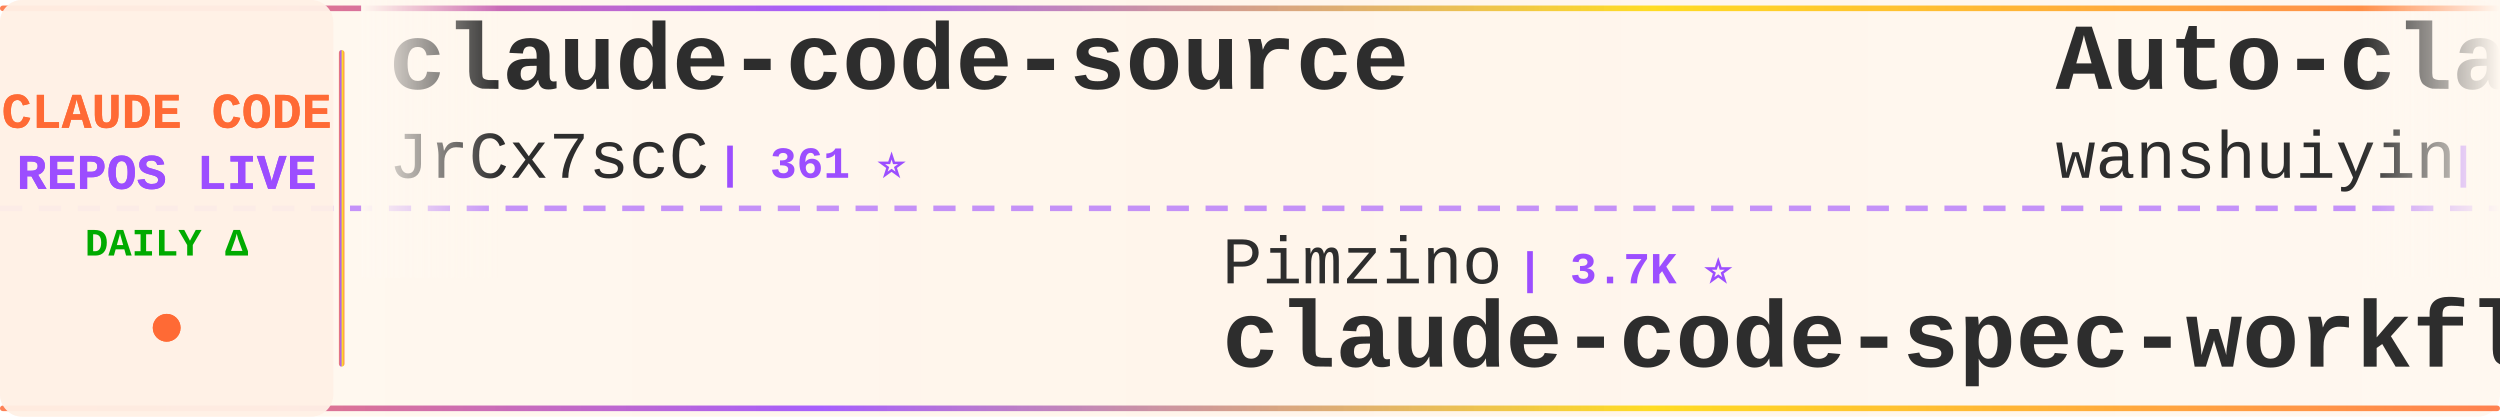
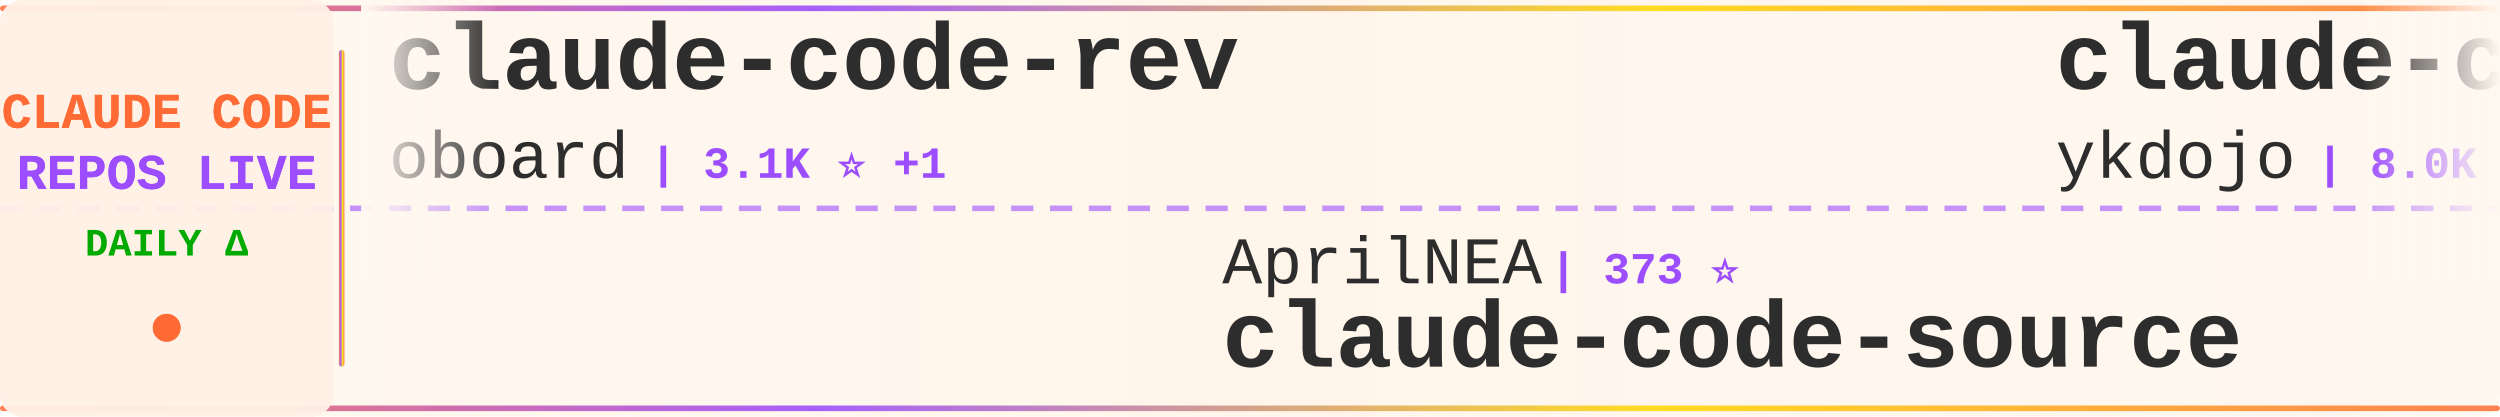
<svg xmlns="http://www.w3.org/2000/svg" width="900" height="150">
  <defs>
    <linearGradient id="tickerBg" x1="0%" y1="0%" x2="100%" y2="0%">
      <stop offset="0%" style="stop-color:#fff8f0;stop-opacity:0.98" />
      <stop offset="50%" style="stop-color:#fff5eb;stop-opacity:1" />
      <stop offset="100%" style="stop-color:#fff8f0;stop-opacity:0.98" />
    </linearGradient>
    <linearGradient id="borderGrad" x1="0%" y1="0%" x2="100%" y2="0%">
      <stop offset="0%" style="stop-color:#FF6B35;stop-opacity:0.85">
        <animate attributeName="stop-opacity" values="0.85;1;0.85" dur="2s" repeatCount="indefinite" />
      </stop>
      <stop offset="33%" style="stop-color:#9C4EFF;stop-opacity:0.9">
        <animate attributeName="stop-opacity" values="0.9;1;0.9" dur="2.2s" repeatCount="indefinite" />
      </stop>
      <stop offset="66%" style="stop-color:#FFD700;stop-opacity:0.85">
        <animate attributeName="stop-opacity" values="0.85;1;0.85" dur="1.8s" repeatCount="indefinite" />
      </stop>
      <stop offset="100%" style="stop-color:#FF6B35;stop-opacity:0.85">
        <animate attributeName="stop-opacity" values="0.85;1;0.85" dur="2s" repeatCount="indefinite" />
      </stop>
    </linearGradient>
    <filter id="textGlow">
      <feGaussianBlur stdDeviation="0.15" result="coloredBlur" />
      <feMerge>
        <feMergeNode in="coloredBlur" />
        <feMergeNode in="SourceGraphic" />
      </feMerge>
    </filter>
    <filter id="metricGlow">
      <feGaussianBlur stdDeviation="0.2" result="coloredBlur" />
      <feMerge>
        <feMergeNode in="coloredBlur" />
        <feMergeNode in="SourceGraphic" />
      </feMerge>
    </filter>
    <linearGradient id="leftFade" x1="0%" y1="0%" x2="100%" y2="0%">
      <stop offset="0%" style="stop-color:#fff8f0;stop-opacity:1" />
      <stop offset="100%" style="stop-color:#fff8f0;stop-opacity:0" />
    </linearGradient>
    <linearGradient id="rightFade" x1="0%" y1="0%" x2="100%" y2="0%">
      <stop offset="0%" style="stop-color:#fff8f0;stop-opacity:0" />
      <stop offset="100%" style="stop-color:#fff8f0;stop-opacity:1" />
    </linearGradient>
  </defs>
  <rect width="900" height="150" fill="url(#tickerBg)" rx="8" />
  <rect x="0" y="2" width="900" height="2" fill="url(#borderGrad)" rx="1" />
  <rect x="0" y="146" width="900" height="2" fill="url(#borderGrad)" rx="1" />
  <line x1="0" y1="75" x2="900" y2="75" stroke="#9C4EFF" stroke-width="2" stroke-dasharray="8 6" opacity="0.6" />
  <rect x="0" y="0" width="120" height="150" fill="#fff0e6" opacity="0.95" rx="8" />
  <text x="60" y="46" font-family="'Courier New', monospace" font-size="18" font-weight="bold" fill="#FF6B35" text-anchor="middle" filter="url(#textGlow)">
    CLAUDE CODE
  </text>
  <text x="60" y="68" font-family="'Courier New', monospace" font-size="18" font-weight="bold" fill="#9C4EFF" text-anchor="middle" filter="url(#textGlow)">
    REPOS LIVE
  </text>
  <text x="60" y="92" font-family="'Courier New', monospace" font-size="14" font-weight="bold" fill="#00aa00" text-anchor="middle">
    DAILY Δ
  </text>
  <circle cx="60" cy="118" r="5" fill="#FF6B35" filter="url(#metricGlow)">
    <animate attributeName="r" values="4;6;4" dur="1.5s" repeatCount="indefinite" />
    <animate attributeName="opacity" values="0.6;1;0.6" dur="1.5s" repeatCount="indefinite" />
  </circle>
  <rect x="122" y="18" width="2" height="114" fill="url(#borderGrad)" rx="1" />
  <clipPath id="tickerClip">
    <rect x="130" y="0" width="770" height="150" />
  </clipPath>
  <g clip-path="url(#tickerClip)">
    <g id="tickerItems">
      <animateTransform attributeName="transform" attributeType="XML" type="translate" from="0 0" to="-3000 0" dur="54s" repeatCount="indefinite" />
      <g transform="translate(0, 0)">
-         <text x="140" y="32" font-family="'Courier New', monospace" font-size="34" font-weight="bold" fill="#2d2d2d">claude-code-source</text>
-         <text x="140" y="64" font-family="'Courier New', monospace" font-size="24" font-weight="normal" fill="#2d2d2d" opacity="1.0">JrCx7scC</text>
-         <text x="258" y="64" font-family="'Courier New', monospace" font-size="16" font-weight="bold" fill="#9C4EFF"> | 361 ⭐</text>
+         <text x="140" y="32" font-family="'Courier New', monospace" font-size="34" font-weight="bold" fill="#2d2d2d">claude-code-rev</text>
+         <text x="140" y="64" font-family="'Courier New', monospace" font-size="24" font-weight="normal" fill="#2d2d2d" opacity="1.0">oboard</text>
+         <text x="234" y="64" font-family="'Courier New', monospace" font-size="16" font-weight="bold" fill="#9C4EFF"> | 3.1K ⭐ +1</text>
      </g>
      <g transform="translate(300, 0)">
-         <text x="140" y="102" font-family="'Courier New', monospace" font-size="24" font-weight="normal" fill="#2d2d2d" opacity="1.0">Pimzino</text>
-         <text x="246" y="102" font-family="'Courier New', monospace" font-size="16" font-weight="bold" fill="#9C4EFF"> | 3.7K ⭐</text>
-         <text x="140" y="132" font-family="'Courier New', monospace" font-size="34" font-weight="bold" fill="#2d2d2d">claude-code-spec-workflo...</text>
+         <text x="140" y="102" font-family="'Courier New', monospace" font-size="24" font-weight="normal" fill="#2d2d2d" opacity="1.0">AprilNEA</text>
+         <text x="258" y="102" font-family="'Courier New', monospace" font-size="16" font-weight="bold" fill="#9C4EFF"> | 373 ⭐</text>
+         <text x="140" y="132" font-family="'Courier New', monospace" font-size="34" font-weight="bold" fill="#2d2d2d">claude-code-source</text>
      </g>
      <g transform="translate(600, 0)">
-         <text x="140" y="32" font-family="'Courier New', monospace" font-size="34" font-weight="bold" fill="#2d2d2d">Auto-claude-code-researc...</text>
-         <text x="140" y="64" font-family="'Courier New', monospace" font-size="24" font-weight="normal" fill="#2d2d2d" opacity="1.0">wanshuiyin</text>
-         <text x="282" y="64" font-family="'Courier New', monospace" font-size="16" font-weight="bold" fill="#9C4EFF"> | 7.6K ⭐ +84</text>
+         <text x="140" y="32" font-family="'Courier New', monospace" font-size="34" font-weight="bold" fill="#2d2d2d">claude-code-tips</text>
+         <text x="140" y="64" font-family="'Courier New', monospace" font-size="24" font-weight="normal" fill="#2d2d2d" opacity="1.0">ykdojo</text>
+         <text x="234" y="64" font-family="'Courier New', monospace" font-size="16" font-weight="bold" fill="#9C4EFF"> | 8.0K ⭐ +24</text>
      </g>
      <g transform="translate(900, 0)">
-         <text x="140" y="102" font-family="'Courier New', monospace" font-size="24" font-weight="normal" fill="#2d2d2d" opacity="1.0">rohitg00</text>
-         <text x="258" y="102" font-family="'Courier New', monospace" font-size="16" font-weight="bold" fill="#9C4EFF"> | 1.5K ⭐ +17</text>
-         <text x="140" y="132" font-family="'Courier New', monospace" font-size="34" font-weight="bold" fill="#2d2d2d">awesome-claude-code-tool...</text>
+         <text x="140" y="102" font-family="'Courier New', monospace" font-size="24" font-weight="normal" fill="#2d2d2d" opacity="1.0">KimYx0207</text>
+         <text x="270" y="102" font-family="'Courier New', monospace" font-size="16" font-weight="bold" fill="#9C4EFF"> | 3.5K ⭐ +19</text>
+         <text x="140" y="132" font-family="'Courier New', monospace" font-size="34" font-weight="bold" fill="#2d2d2d">Claude-Code-x-OpenClaw-G...</text>
      </g>
      <g transform="translate(1200, 0)">
-         <text x="140" y="32" font-family="'Courier New', monospace" font-size="34" font-weight="bold" fill="#2d2d2d">claude-code-best-practic...</text>
-         <text x="140" y="64" font-family="'Courier New', monospace" font-size="24" font-weight="normal" fill="#2d2d2d" opacity="1.0">shanraisshan</text>
-         <text x="306" y="64" font-family="'Courier New', monospace" font-size="16" font-weight="bold" fill="#9C4EFF"> | 48.6K ⭐ +373</text>
+         <text x="140" y="32" font-family="'Courier New', monospace" font-size="34" font-weight="bold" fill="#2d2d2d">claude-code-from-source</text>
+         <text x="140" y="64" font-family="'Courier New', monospace" font-size="24" font-weight="normal" fill="#2d2d2d" opacity="1.0">alejandrobalderas</text>
+         <text x="366" y="64" font-family="'Courier New', monospace" font-size="16" font-weight="bold" fill="#9C4EFF"> | 1.8K ⭐ +23</text>
      </g>
      <g transform="translate(1500, 0)">
-         <text x="140" y="102" font-family="'Courier New', monospace" font-size="24" font-weight="normal" fill="#2d2d2d" opacity="1.0">diet103</text>
-         <text x="246" y="102" font-family="'Courier New', monospace" font-size="16" font-weight="bold" fill="#9C4EFF"> | 9.6K ⭐ +9</text>
-         <text x="140" y="132" font-family="'Courier New', monospace" font-size="34" font-weight="bold" fill="#2d2d2d">claude-code-infrastructu...</text>
-       </g>
-       <g transform="translate(1800, 0)">
-         <text x="140" y="32" font-family="'Courier New', monospace" font-size="34" font-weight="bold" fill="#2d2d2d">agents</text>
-         <text x="140" y="64" font-family="'Courier New', monospace" font-size="24" font-weight="normal" fill="#2d2d2d" opacity="1.0">wshobson</text>
-         <text x="258" y="64" font-family="'Courier New', monospace" font-size="16" font-weight="bold" fill="#9C4EFF"> | 34.4K ⭐ +68</text>
-       </g>
-       <g transform="translate(2100, 0)">
        <text x="140" y="102" font-family="'Courier New', monospace" font-size="24" font-weight="normal" fill="#2d2d2d" opacity="1.0">ghuntley</text>
        <text x="258" y="102" font-family="'Courier New', monospace" font-size="16" font-weight="bold" fill="#9C4EFF"> | 973 ⭐</text>
        <text x="140" y="132" font-family="'Courier New', monospace" font-size="34" font-weight="bold" fill="#2d2d2d">claude-code-source-code-...</text>
      </g>
+       <g transform="translate(1800, 0)">
+         <text x="140" y="32" font-family="'Courier New', monospace" font-size="34" font-weight="bold" fill="#2d2d2d">CLIProxyAPI</text>
+         <text x="140" y="64" font-family="'Courier New', monospace" font-size="24" font-weight="normal" fill="#2d2d2d" opacity="1.0">router-for-me</text>
+         <text x="318" y="64" font-family="'Courier New', monospace" font-size="16" font-weight="bold" fill="#9C4EFF"> | 29.3K ⭐ +295</text>
+       </g>
+       <g transform="translate(2100, 0)">
+         <text x="140" y="102" font-family="'Courier New', monospace" font-size="24" font-weight="normal" fill="#2d2d2d" opacity="1.0">siteboon</text>
+         <text x="258" y="102" font-family="'Courier New', monospace" font-size="16" font-weight="bold" fill="#9C4EFF"> | 10.3K ⭐ +44</text>
+         <text x="140" y="132" font-family="'Courier New', monospace" font-size="34" font-weight="bold" fill="#2d2d2d">claudecodeui</text>
+       </g>
      <g transform="translate(2400, 0)">
-         <text x="140" y="32" font-family="'Courier New', monospace" font-size="34" font-weight="bold" fill="#2d2d2d">Claude-Code-Usage-Monito...</text>
-         <text x="140" y="64" font-family="'Courier New', monospace" font-size="24" font-weight="normal" fill="#2d2d2d" opacity="1.0">Maciek-roboblog</text>
-         <text x="342" y="64" font-family="'Courier New', monospace" font-size="16" font-weight="bold" fill="#9C4EFF"> | 7.8K ⭐ +16</text>
+         <text x="140" y="32" font-family="'Courier New', monospace" font-size="34" font-weight="bold" fill="#2d2d2d">claude-code</text>
+         <text x="140" y="64" font-family="'Courier New', monospace" font-size="24" font-weight="normal" fill="#2d2d2d" opacity="1.0">lowcortisolprogrammer</text>
+         <text x="414" y="64" font-family="'Courier New', monospace" font-size="16" font-weight="bold" fill="#9C4EFF"> | 173 ⭐</text>
      </g>
      <g transform="translate(2700, 0)">
-         <text x="140" y="102" font-family="'Courier New', monospace" font-size="24" font-weight="normal" fill="#2d2d2d" opacity="1.0">feiskyer</text>
-         <text x="258" y="102" font-family="'Courier New', monospace" font-size="16" font-weight="bold" fill="#9C4EFF"> | 1.5K ⭐ +3</text>
-         <text x="140" y="132" font-family="'Courier New', monospace" font-size="34" font-weight="bold" fill="#2d2d2d">claude-code-settings</text>
+         <text x="140" y="102" font-family="'Courier New', monospace" font-size="24" font-weight="normal" fill="#2d2d2d" opacity="1.0">Piebald-AI</text>
+         <text x="282" y="102" font-family="'Courier New', monospace" font-size="16" font-weight="bold" fill="#9C4EFF"> | 9.6K ⭐ +54</text>
+         <text x="140" y="132" font-family="'Courier New', monospace" font-size="34" font-weight="bold" fill="#2d2d2d">claude-code-system-promp...</text>
      </g>
      <g transform="translate(3000, 0)">
-         <text x="140" y="32" font-family="'Courier New', monospace" font-size="34" font-weight="bold" fill="#2d2d2d">claude-code-source</text>
-         <text x="140" y="64" font-family="'Courier New', monospace" font-size="24" font-weight="normal" fill="#2d2d2d" opacity="1.0">JrCx7scC</text>
-         <text x="258" y="64" font-family="'Courier New', monospace" font-size="16" font-weight="bold" fill="#9C4EFF"> | 361 ⭐</text>
+         <text x="140" y="32" font-family="'Courier New', monospace" font-size="34" font-weight="bold" fill="#2d2d2d">claude-code-rev</text>
+         <text x="140" y="64" font-family="'Courier New', monospace" font-size="24" font-weight="normal" fill="#2d2d2d" opacity="1.0">oboard</text>
+         <text x="234" y="64" font-family="'Courier New', monospace" font-size="16" font-weight="bold" fill="#9C4EFF"> | 3.1K ⭐ +1</text>
      </g>
      <g transform="translate(3300, 0)">
-         <text x="140" y="102" font-family="'Courier New', monospace" font-size="24" font-weight="normal" fill="#2d2d2d" opacity="1.0">Pimzino</text>
-         <text x="246" y="102" font-family="'Courier New', monospace" font-size="16" font-weight="bold" fill="#9C4EFF"> | 3.7K ⭐</text>
-         <text x="140" y="132" font-family="'Courier New', monospace" font-size="34" font-weight="bold" fill="#2d2d2d">claude-code-spec-workflo...</text>
+         <text x="140" y="102" font-family="'Courier New', monospace" font-size="24" font-weight="normal" fill="#2d2d2d" opacity="1.0">AprilNEA</text>
+         <text x="258" y="102" font-family="'Courier New', monospace" font-size="16" font-weight="bold" fill="#9C4EFF"> | 373 ⭐</text>
+         <text x="140" y="132" font-family="'Courier New', monospace" font-size="34" font-weight="bold" fill="#2d2d2d">claude-code-source</text>
      </g>
      <g transform="translate(3600, 0)">
-         <text x="140" y="32" font-family="'Courier New', monospace" font-size="34" font-weight="bold" fill="#2d2d2d">Auto-claude-code-researc...</text>
-         <text x="140" y="64" font-family="'Courier New', monospace" font-size="24" font-weight="normal" fill="#2d2d2d" opacity="1.0">wanshuiyin</text>
-         <text x="282" y="64" font-family="'Courier New', monospace" font-size="16" font-weight="bold" fill="#9C4EFF"> | 7.6K ⭐ +84</text>
+         <text x="140" y="32" font-family="'Courier New', monospace" font-size="34" font-weight="bold" fill="#2d2d2d">claude-code-tips</text>
+         <text x="140" y="64" font-family="'Courier New', monospace" font-size="24" font-weight="normal" fill="#2d2d2d" opacity="1.0">ykdojo</text>
+         <text x="234" y="64" font-family="'Courier New', monospace" font-size="16" font-weight="bold" fill="#9C4EFF"> | 8.0K ⭐ +24</text>
      </g>
      <g transform="translate(3900, 0)">
-         <text x="140" y="102" font-family="'Courier New', monospace" font-size="24" font-weight="normal" fill="#2d2d2d" opacity="1.0">rohitg00</text>
-         <text x="258" y="102" font-family="'Courier New', monospace" font-size="16" font-weight="bold" fill="#9C4EFF"> | 1.5K ⭐ +17</text>
-         <text x="140" y="132" font-family="'Courier New', monospace" font-size="34" font-weight="bold" fill="#2d2d2d">awesome-claude-code-tool...</text>
+         <text x="140" y="102" font-family="'Courier New', monospace" font-size="24" font-weight="normal" fill="#2d2d2d" opacity="1.0">KimYx0207</text>
+         <text x="270" y="102" font-family="'Courier New', monospace" font-size="16" font-weight="bold" fill="#9C4EFF"> | 3.5K ⭐ +19</text>
+         <text x="140" y="132" font-family="'Courier New', monospace" font-size="34" font-weight="bold" fill="#2d2d2d">Claude-Code-x-OpenClaw-G...</text>
      </g>
    </g>
  </g>
  <rect x="130" y="0" width="50" height="100" fill="url(#leftFade)" />
  <rect x="850" y="0" width="50" height="100" fill="url(#rightFade)" />
</svg>
